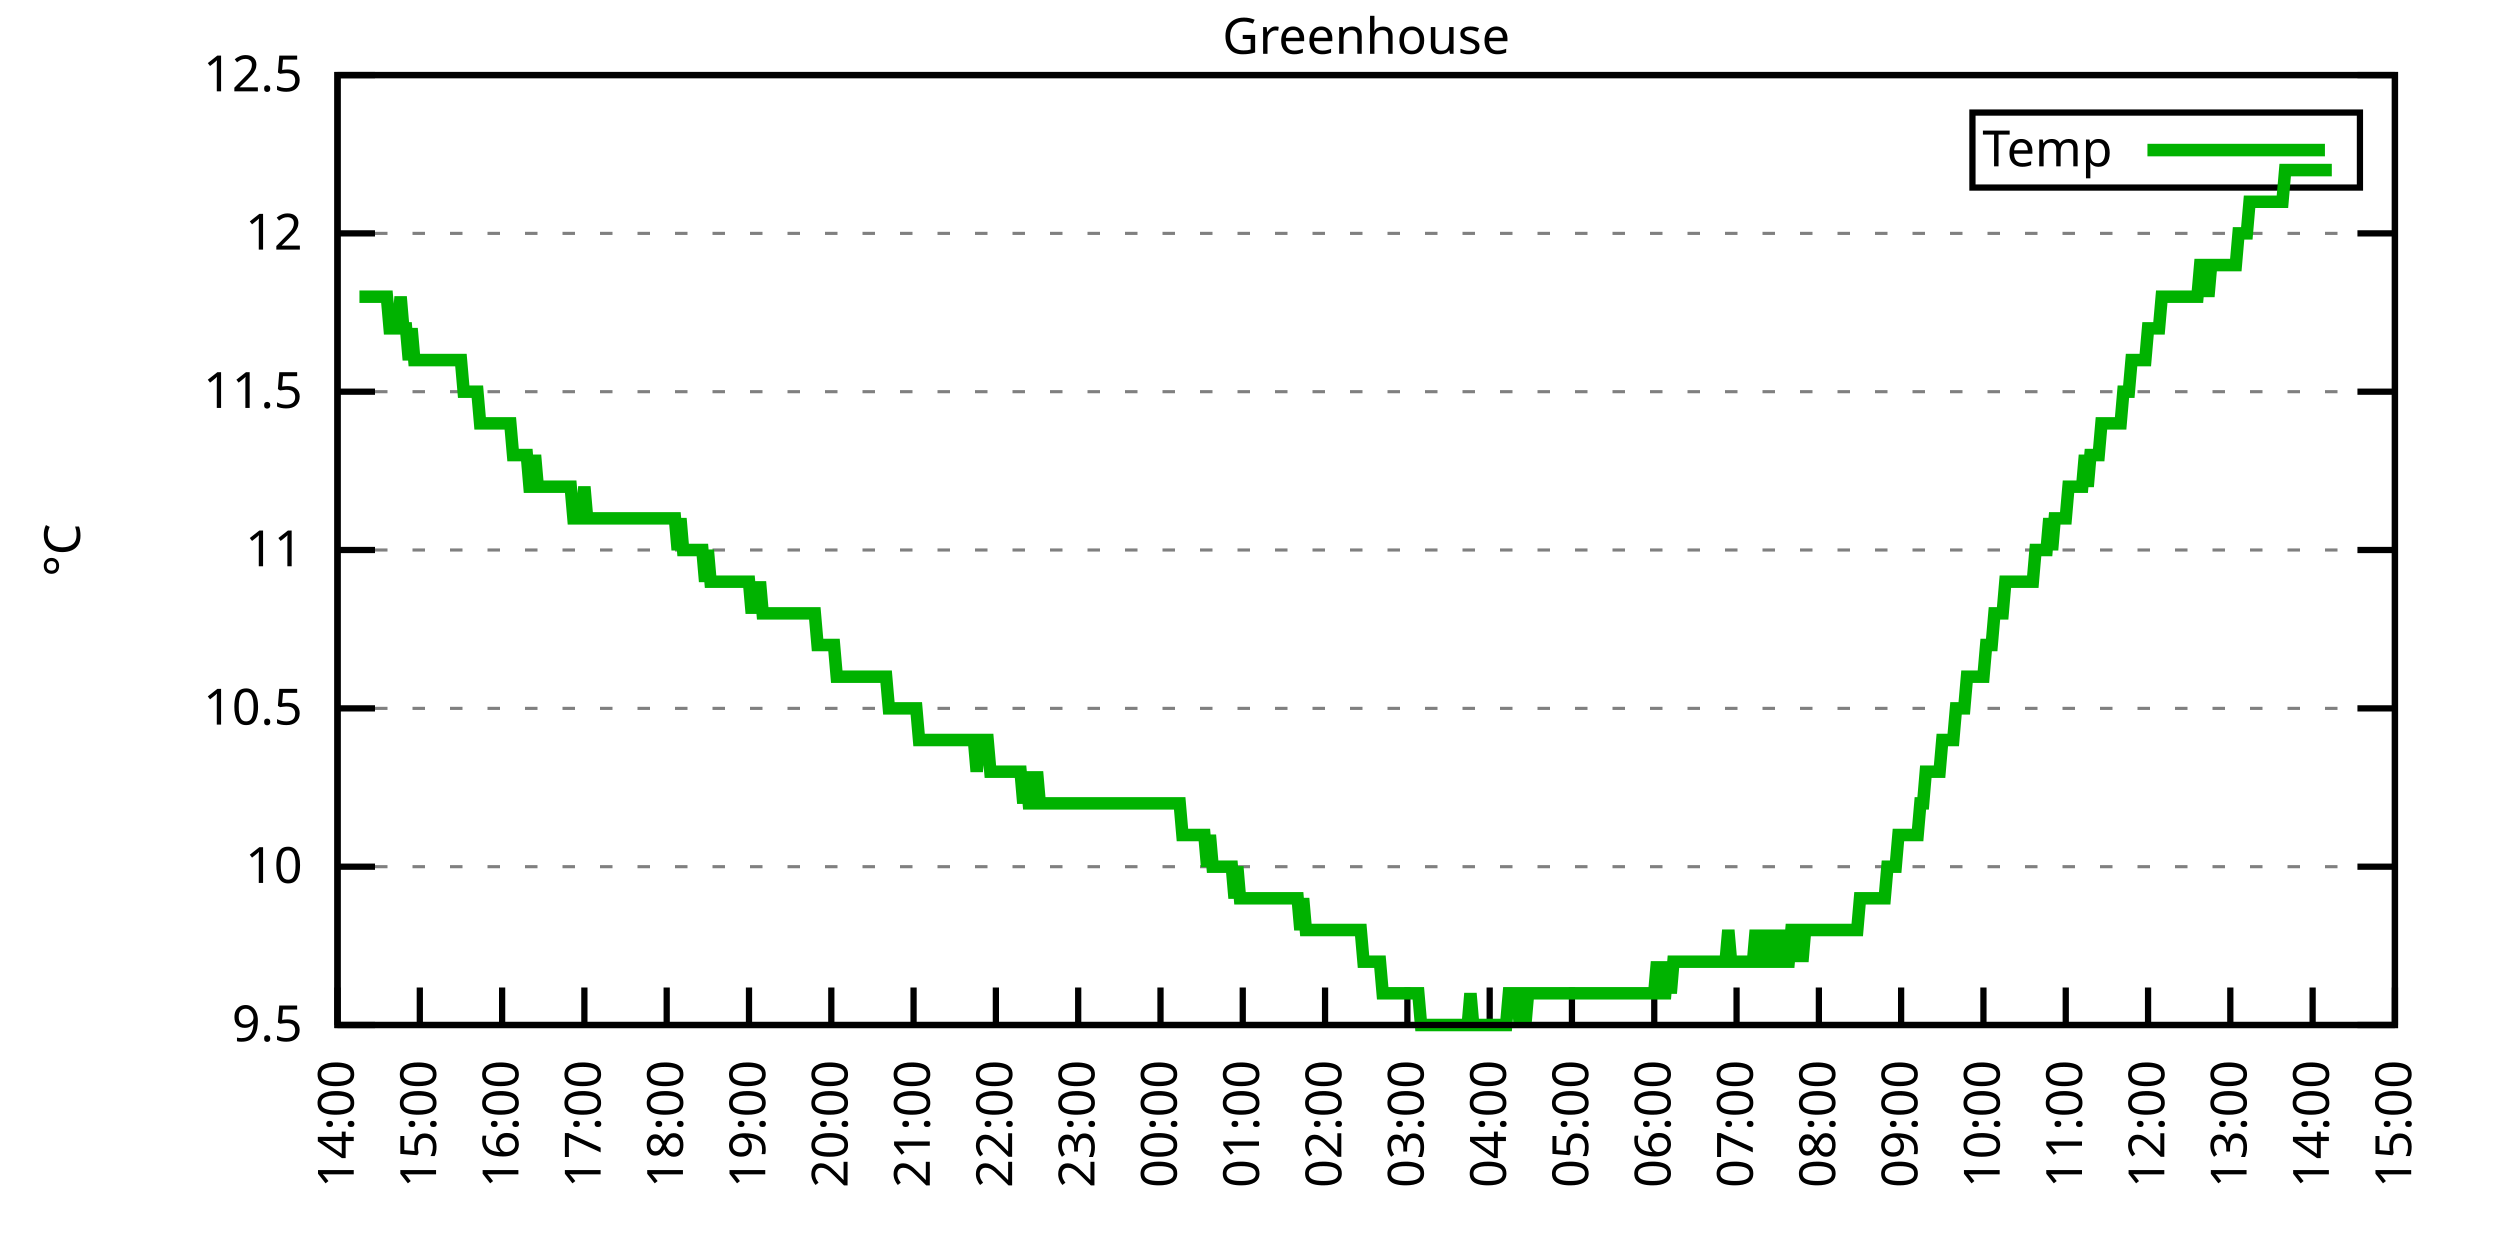
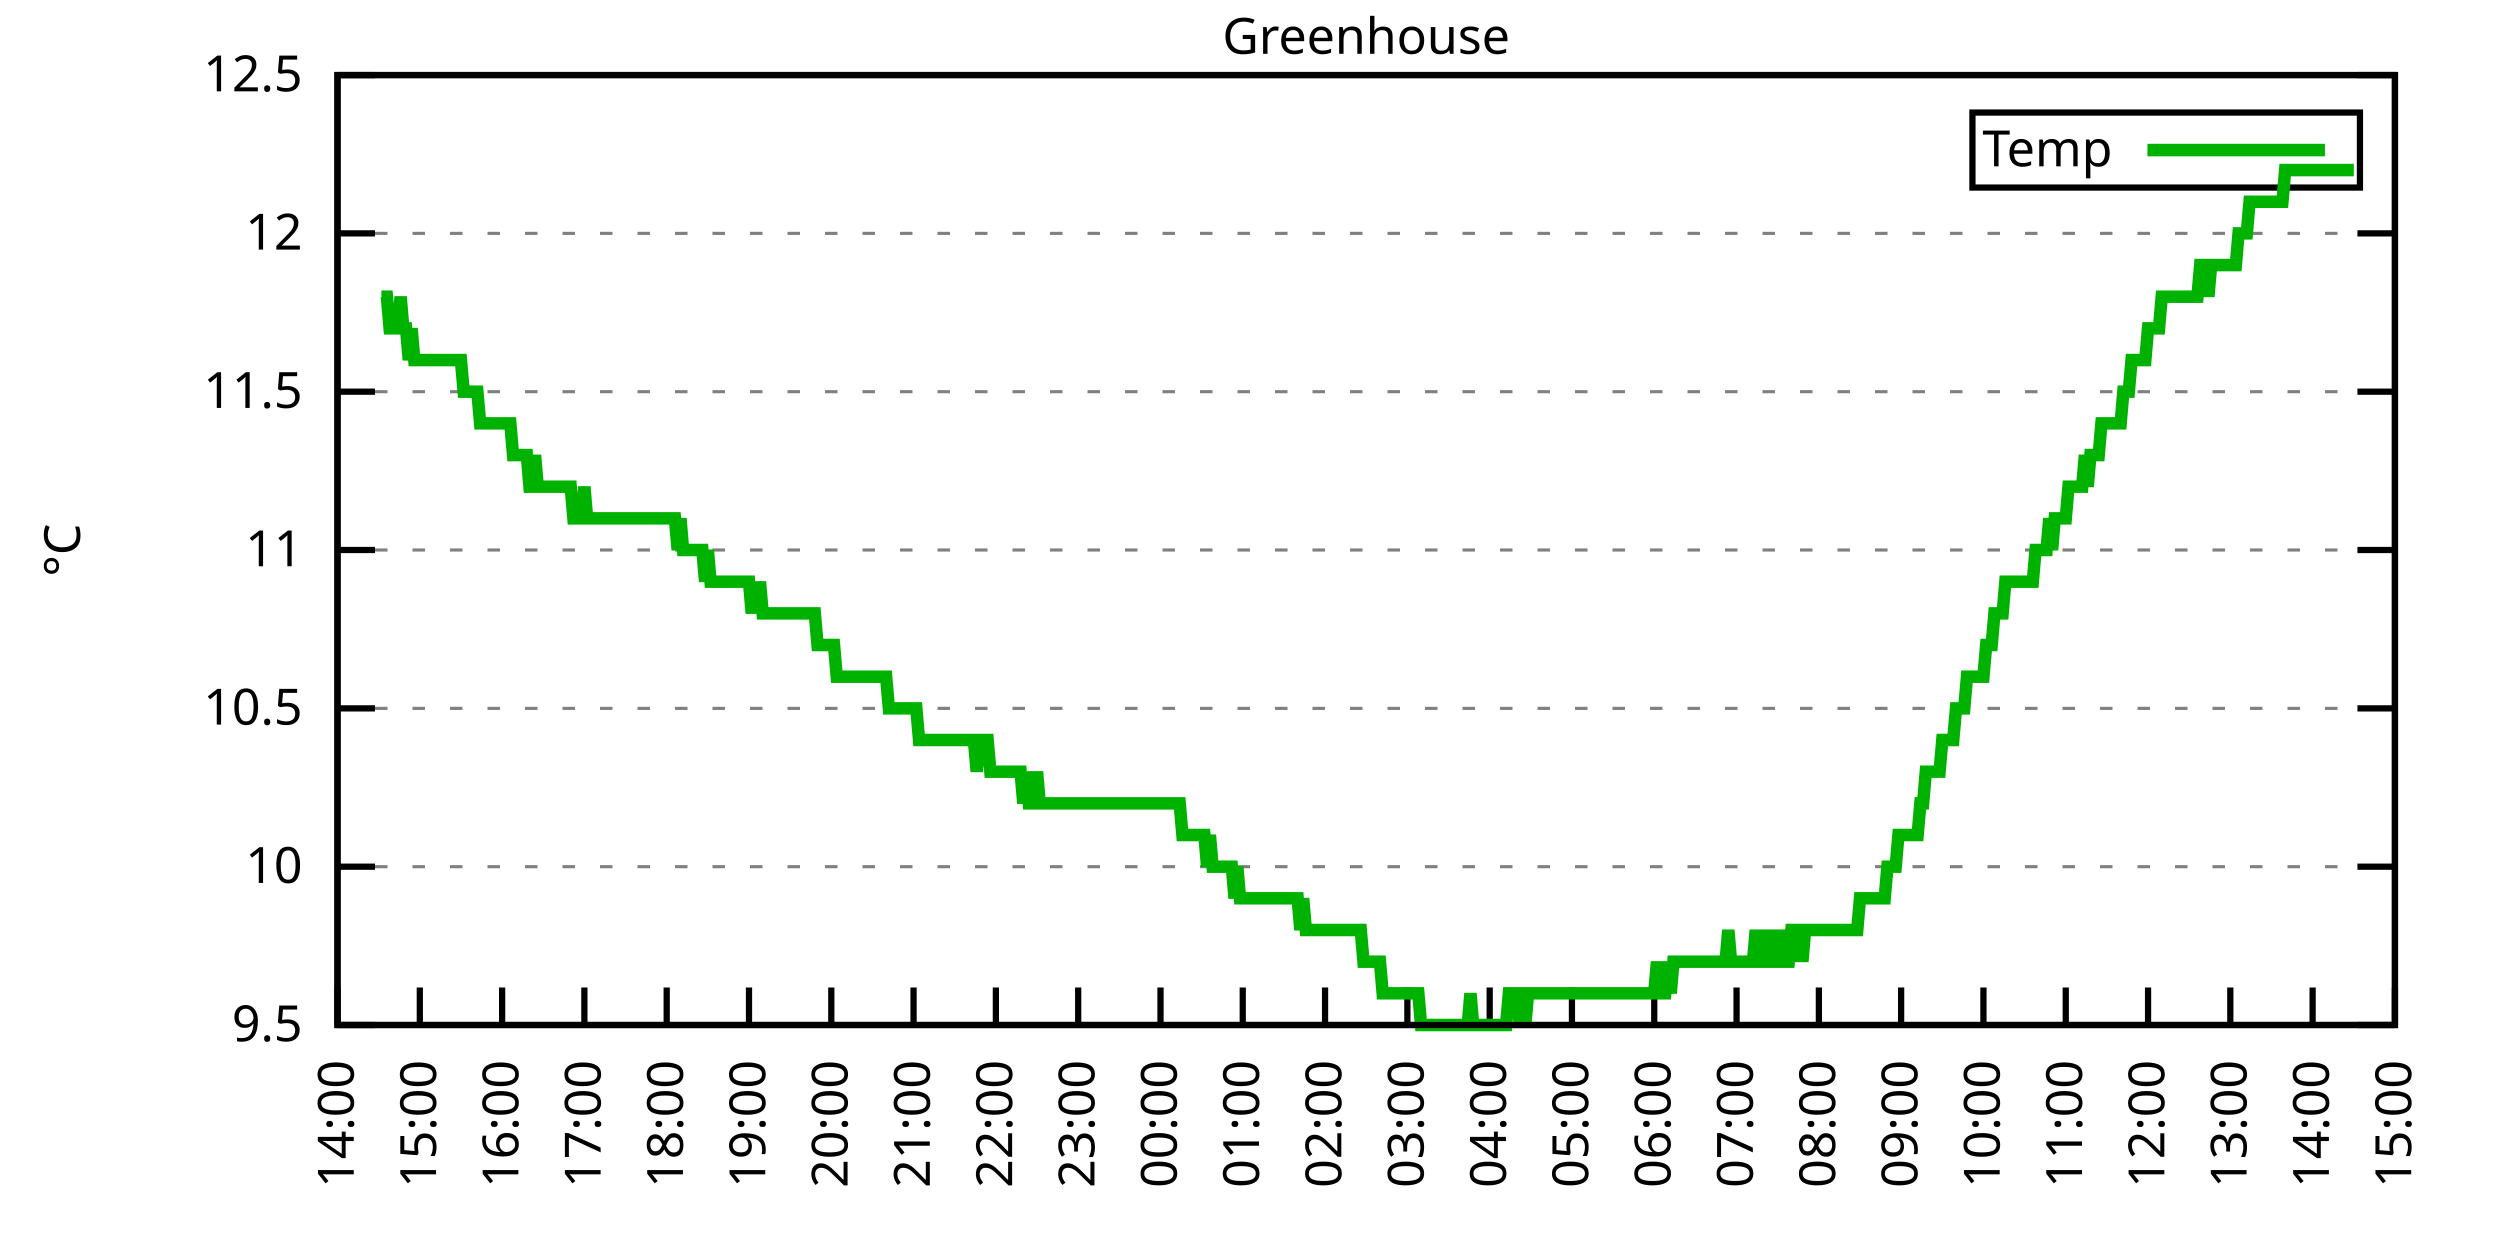
<svg xmlns="http://www.w3.org/2000/svg" xmlns:xlink="http://www.w3.org/1999/xlink" width="400" height="200" viewBox="0 0 400 200">
  <g id="gnuplot_canvas">
    <rect x="0" y="0" width="400" height="200" fill="none" />
    <defs>
      <circle id="gpDot" r="0.5" stroke-width="0.5" stroke="currentColor" />
      <path id="gpPt0" stroke-width="0.333" stroke="currentColor" d="M-1,0 h2 M0,-1 v2" />
      <path id="gpPt1" stroke-width="0.333" stroke="currentColor" d="M-1,-1 L1,1 M1,-1 L-1,1" />
      <path id="gpPt2" stroke-width="0.333" stroke="currentColor" d="M-1,0 L1,0 M0,-1 L0,1 M-1,-1 L1,1 M-1,1 L1,-1" />
      <rect id="gpPt3" stroke-width="0.333" stroke="currentColor" x="-1" y="-1" width="2" height="2" />
      <rect id="gpPt4" stroke-width="0.333" stroke="currentColor" fill="currentColor" x="-1" y="-1" width="2" height="2" />
      <circle id="gpPt5" stroke-width="0.333" stroke="currentColor" cx="0" cy="0" r="1" />
      <use xlink:href="#gpPt5" id="gpPt6" fill="currentColor" stroke="none" />
      <path id="gpPt7" stroke-width="0.333" stroke="currentColor" d="M0,-1.33 L-1.33,0.67 L1.33,0.67 z" />
      <use xlink:href="#gpPt7" id="gpPt8" fill="currentColor" stroke="none" />
      <use xlink:href="#gpPt7" id="gpPt9" stroke="currentColor" transform="rotate(180)" />
      <use xlink:href="#gpPt9" id="gpPt10" fill="currentColor" stroke="none" />
      <use xlink:href="#gpPt3" id="gpPt11" stroke="currentColor" transform="rotate(45)" />
      <use xlink:href="#gpPt11" id="gpPt12" fill="currentColor" stroke="none" />
      <path id="gpPt13" stroke-width="0.333" stroke="currentColor" d="M0,1.330 L1.265,0.411 L0.782,-1.067 L-0.782,-1.076 L-1.265,0.411 z" />
      <use xlink:href="#gpPt13" id="gpPt14" fill="currentColor" stroke="none" />
      <filter id="textbox" filterUnits="objectBoundingBox" x="0" y="0" height="1" width="1">
        <feFlood flood-color="white" flood-opacity="1" result="bgnd" />
        <feComposite in="SourceGraphic" in2="bgnd" operator="atop" />
      </filter>
      <filter id="greybox" filterUnits="objectBoundingBox" x="0" y="0" height="1" width="1">
        <feFlood flood-color="lightgrey" flood-opacity="1" result="grey" />
        <feComposite in="SourceGraphic" in2="grey" operator="atop" />
      </filter>
    </defs>
    <g fill="none" color="white" stroke="currentColor" stroke-width="1.00" stroke-linecap="butt" stroke-linejoin="miter">
</g>
    <g fill="none" color="black" stroke="currentColor" stroke-width="1.00" stroke-linecap="butt" stroke-linejoin="miter">
      <g stroke="none" shape-rendering="crispEdges">
        <polygon fill="rgb(255, 255, 255)" points="54.00,164.00 383.18,164.00 383.18,12.02 54.00,12.02 " />
      </g>
    </g>
    <g fill="none" color="black" stroke="currentColor" stroke-width="1.00" stroke-linecap="butt" stroke-linejoin="miter">
</g>
    <g fill="none" color="black" stroke="black" stroke-width="0.50" stroke-linecap="butt" stroke-linejoin="miter">
</g>
    <g fill="none" color="gray" stroke="currentColor" stroke-width="0.50" stroke-linecap="butt" stroke-linejoin="miter">
      <path stroke="gray" stroke-dasharray="2,4" class="gridline" d="M54.00,164.00 L383.19,164.00  " />
    </g>
    <g fill="none" color="gray" stroke="gray" stroke-width="1.00" stroke-linecap="butt" stroke-linejoin="miter">
</g>
    <g fill="none" color="black" stroke="currentColor" stroke-width="1.00" stroke-linecap="butt" stroke-linejoin="miter">
      <path stroke="black" d="M54.00,164.00 L60.00,164.00 M383.19,164.00 L377.19,164.00  " />
      <g transform="translate(48.40,166.60)" stroke="none" fill="black" font-family="Sans" font-size="8.00" text-anchor="end">
        <text>
          <tspan font-family="Sans"> 9.5</tspan>
        </text>
      </g>
    </g>
    <g fill="none" color="black" stroke="currentColor" stroke-width="1.00" stroke-linecap="butt" stroke-linejoin="miter">
</g>
    <g fill="none" color="black" stroke="black" stroke-width="0.50" stroke-linecap="butt" stroke-linejoin="miter">
</g>
    <g fill="none" color="gray" stroke="currentColor" stroke-width="0.50" stroke-linecap="butt" stroke-linejoin="miter">
      <path stroke="gray" stroke-dasharray="2,4" class="gridline" d="M54.00,138.67 L383.19,138.67  " />
    </g>
    <g fill="none" color="gray" stroke="gray" stroke-width="1.00" stroke-linecap="butt" stroke-linejoin="miter">
</g>
    <g fill="none" color="black" stroke="currentColor" stroke-width="1.00" stroke-linecap="butt" stroke-linejoin="miter">
      <path stroke="black" d="M54.00,138.67 L60.00,138.67 M383.19,138.67 L377.19,138.67  " />
      <g transform="translate(48.40,141.27)" stroke="none" fill="black" font-family="Sans" font-size="8.00" text-anchor="end">
        <text>
          <tspan font-family="Sans"> 10</tspan>
        </text>
      </g>
    </g>
    <g fill="none" color="black" stroke="currentColor" stroke-width="1.00" stroke-linecap="butt" stroke-linejoin="miter">
</g>
    <g fill="none" color="black" stroke="black" stroke-width="0.50" stroke-linecap="butt" stroke-linejoin="miter">
</g>
    <g fill="none" color="gray" stroke="currentColor" stroke-width="0.50" stroke-linecap="butt" stroke-linejoin="miter">
      <path stroke="gray" stroke-dasharray="2,4" class="gridline" d="M54.00,113.34 L383.19,113.34  " />
    </g>
    <g fill="none" color="gray" stroke="gray" stroke-width="1.00" stroke-linecap="butt" stroke-linejoin="miter">
</g>
    <g fill="none" color="black" stroke="currentColor" stroke-width="1.00" stroke-linecap="butt" stroke-linejoin="miter">
      <path stroke="black" d="M54.00,113.34 L60.00,113.34 M383.19,113.34 L377.19,113.34  " />
      <g transform="translate(48.40,115.94)" stroke="none" fill="black" font-family="Sans" font-size="8.00" text-anchor="end">
        <text>
          <tspan font-family="Sans"> 10.5</tspan>
        </text>
      </g>
    </g>
    <g fill="none" color="black" stroke="currentColor" stroke-width="1.00" stroke-linecap="butt" stroke-linejoin="miter">
</g>
    <g fill="none" color="black" stroke="black" stroke-width="0.50" stroke-linecap="butt" stroke-linejoin="miter">
</g>
    <g fill="none" color="gray" stroke="currentColor" stroke-width="0.50" stroke-linecap="butt" stroke-linejoin="miter">
      <path stroke="gray" stroke-dasharray="2,4" class="gridline" d="M54.00,88.00 L383.19,88.00  " />
    </g>
    <g fill="none" color="gray" stroke="gray" stroke-width="1.00" stroke-linecap="butt" stroke-linejoin="miter">
</g>
    <g fill="none" color="black" stroke="currentColor" stroke-width="1.00" stroke-linecap="butt" stroke-linejoin="miter">
      <path stroke="black" d="M54.00,88.00 L60.00,88.00 M383.19,88.00 L377.19,88.00  " />
      <g transform="translate(48.40,90.60)" stroke="none" fill="black" font-family="Sans" font-size="8.00" text-anchor="end">
        <text>
          <tspan font-family="Sans"> 11</tspan>
        </text>
      </g>
    </g>
    <g fill="none" color="black" stroke="currentColor" stroke-width="1.00" stroke-linecap="butt" stroke-linejoin="miter">
</g>
    <g fill="none" color="black" stroke="black" stroke-width="0.50" stroke-linecap="butt" stroke-linejoin="miter">
</g>
    <g fill="none" color="gray" stroke="currentColor" stroke-width="0.50" stroke-linecap="butt" stroke-linejoin="miter">
      <path stroke="gray" stroke-dasharray="2,4" class="gridline" d="M54.00,62.67 L383.19,62.67  " />
    </g>
    <g fill="none" color="gray" stroke="gray" stroke-width="1.00" stroke-linecap="butt" stroke-linejoin="miter">
</g>
    <g fill="none" color="black" stroke="currentColor" stroke-width="1.00" stroke-linecap="butt" stroke-linejoin="miter">
      <path stroke="black" d="M54.00,62.67 L60.00,62.67 M383.19,62.67 L377.19,62.67  " />
      <g transform="translate(48.40,65.27)" stroke="none" fill="black" font-family="Sans" font-size="8.00" text-anchor="end">
        <text>
          <tspan font-family="Sans"> 11.5</tspan>
        </text>
      </g>
    </g>
    <g fill="none" color="black" stroke="currentColor" stroke-width="1.00" stroke-linecap="butt" stroke-linejoin="miter">
</g>
    <g fill="none" color="black" stroke="black" stroke-width="0.50" stroke-linecap="butt" stroke-linejoin="miter">
</g>
    <g fill="none" color="gray" stroke="currentColor" stroke-width="0.50" stroke-linecap="butt" stroke-linejoin="miter">
      <path stroke="gray" stroke-dasharray="2,4" class="gridline" d="M54.00,37.34 L383.19,37.34  " />
    </g>
    <g fill="none" color="gray" stroke="gray" stroke-width="1.00" stroke-linecap="butt" stroke-linejoin="miter">
</g>
    <g fill="none" color="black" stroke="currentColor" stroke-width="1.00" stroke-linecap="butt" stroke-linejoin="miter">
      <path stroke="black" d="M54.00,37.34 L60.00,37.34 M383.19,37.34 L377.19,37.34  " />
      <g transform="translate(48.40,39.94)" stroke="none" fill="black" font-family="Sans" font-size="8.00" text-anchor="end">
        <text>
          <tspan font-family="Sans"> 12</tspan>
        </text>
      </g>
    </g>
    <g fill="none" color="black" stroke="currentColor" stroke-width="1.00" stroke-linecap="butt" stroke-linejoin="miter">
</g>
    <g fill="none" color="black" stroke="black" stroke-width="0.50" stroke-linecap="butt" stroke-linejoin="miter">
</g>
    <g fill="none" color="gray" stroke="currentColor" stroke-width="0.50" stroke-linecap="butt" stroke-linejoin="miter">
      <path stroke="gray" stroke-dasharray="2,4" class="gridline" d="M54.00,12.01 L383.19,12.01  " />
    </g>
    <g fill="none" color="gray" stroke="gray" stroke-width="1.00" stroke-linecap="butt" stroke-linejoin="miter">
</g>
    <g fill="none" color="black" stroke="currentColor" stroke-width="1.00" stroke-linecap="butt" stroke-linejoin="miter">
      <path stroke="black" d="M54.00,12.01 L60.00,12.01 M383.19,12.01 L377.19,12.01  " />
      <g transform="translate(48.40,14.61)" stroke="none" fill="black" font-family="Sans" font-size="8.00" text-anchor="end">
        <text>
          <tspan font-family="Sans"> 12.5</tspan>
        </text>
      </g>
    </g>
    <g fill="none" color="black" stroke="currentColor" stroke-width="1.00" stroke-linecap="butt" stroke-linejoin="miter">
      <path stroke="black" d="M54.00,164.00 L54.00,158.00  " />
      <g transform="translate(56.60,169.60) rotate(270.00)" stroke="none" fill="black" font-family="Sans" font-size="8.00" text-anchor="end">
        <text>
          <tspan font-family="Sans">14:00</tspan>
        </text>
      </g>
    </g>
    <g fill="none" color="black" stroke="currentColor" stroke-width="1.00" stroke-linecap="butt" stroke-linejoin="miter">
      <path stroke="black" d="M67.17,164.00 L67.17,158.00  " />
      <g transform="translate(69.77,169.60) rotate(270.00)" stroke="none" fill="black" font-family="Sans" font-size="8.00" text-anchor="end">
        <text>
          <tspan font-family="Sans">15:00</tspan>
        </text>
      </g>
    </g>
    <g fill="none" color="black" stroke="currentColor" stroke-width="1.00" stroke-linecap="butt" stroke-linejoin="miter">
      <path stroke="black" d="M80.34,164.00 L80.34,158.00  " />
      <g transform="translate(82.94,169.60) rotate(270.00)" stroke="none" fill="black" font-family="Sans" font-size="8.00" text-anchor="end">
        <text>
          <tspan font-family="Sans">16:00</tspan>
        </text>
      </g>
    </g>
    <g fill="none" color="black" stroke="currentColor" stroke-width="1.00" stroke-linecap="butt" stroke-linejoin="miter">
      <path stroke="black" d="M93.50,164.00 L93.50,158.00  " />
      <g transform="translate(96.10,169.60) rotate(270.00)" stroke="none" fill="black" font-family="Sans" font-size="8.00" text-anchor="end">
        <text>
          <tspan font-family="Sans">17:00</tspan>
        </text>
      </g>
    </g>
    <g fill="none" color="black" stroke="currentColor" stroke-width="1.00" stroke-linecap="butt" stroke-linejoin="miter">
      <path stroke="black" d="M106.67,164.00 L106.67,158.00  " />
      <g transform="translate(109.27,169.60) rotate(270.00)" stroke="none" fill="black" font-family="Sans" font-size="8.00" text-anchor="end">
        <text>
          <tspan font-family="Sans">18:00</tspan>
        </text>
      </g>
    </g>
    <g fill="none" color="black" stroke="currentColor" stroke-width="1.00" stroke-linecap="butt" stroke-linejoin="miter">
      <path stroke="black" d="M119.84,164.00 L119.84,158.00  " />
      <g transform="translate(122.44,169.60) rotate(270.00)" stroke="none" fill="black" font-family="Sans" font-size="8.00" text-anchor="end">
        <text>
          <tspan font-family="Sans">19:00</tspan>
        </text>
      </g>
    </g>
    <g fill="none" color="black" stroke="currentColor" stroke-width="1.00" stroke-linecap="butt" stroke-linejoin="miter">
      <path stroke="black" d="M133.01,164.00 L133.01,158.00  " />
      <g transform="translate(135.61,169.60) rotate(270.00)" stroke="none" fill="black" font-family="Sans" font-size="8.00" text-anchor="end">
        <text>
          <tspan font-family="Sans">20:00</tspan>
        </text>
      </g>
    </g>
    <g fill="none" color="black" stroke="currentColor" stroke-width="1.00" stroke-linecap="butt" stroke-linejoin="miter">
      <path stroke="black" d="M146.17,164.00 L146.17,158.00  " />
      <g transform="translate(148.77,169.60) rotate(270.00)" stroke="none" fill="black" font-family="Sans" font-size="8.00" text-anchor="end">
        <text>
          <tspan font-family="Sans">21:00</tspan>
        </text>
      </g>
    </g>
    <g fill="none" color="black" stroke="currentColor" stroke-width="1.00" stroke-linecap="butt" stroke-linejoin="miter">
      <path stroke="black" d="M159.34,164.00 L159.34,158.00  " />
      <g transform="translate(161.94,169.60) rotate(270.00)" stroke="none" fill="black" font-family="Sans" font-size="8.00" text-anchor="end">
        <text>
          <tspan font-family="Sans">22:00</tspan>
        </text>
      </g>
    </g>
    <g fill="none" color="black" stroke="currentColor" stroke-width="1.00" stroke-linecap="butt" stroke-linejoin="miter">
      <path stroke="black" d="M172.51,164.00 L172.51,158.00  " />
      <g transform="translate(175.11,169.60) rotate(270.00)" stroke="none" fill="black" font-family="Sans" font-size="8.00" text-anchor="end">
        <text>
          <tspan font-family="Sans">23:00</tspan>
        </text>
      </g>
    </g>
    <g fill="none" color="black" stroke="currentColor" stroke-width="1.00" stroke-linecap="butt" stroke-linejoin="miter">
      <path stroke="black" d="M185.68,164.00 L185.68,158.00  " />
      <g transform="translate(188.28,169.60) rotate(270.00)" stroke="none" fill="black" font-family="Sans" font-size="8.00" text-anchor="end">
        <text>
          <tspan font-family="Sans">00:00</tspan>
        </text>
      </g>
    </g>
    <g fill="none" color="black" stroke="currentColor" stroke-width="1.00" stroke-linecap="butt" stroke-linejoin="miter">
      <path stroke="black" d="M198.84,164.00 L198.84,158.00  " />
      <g transform="translate(201.44,169.60) rotate(270.00)" stroke="none" fill="black" font-family="Sans" font-size="8.00" text-anchor="end">
        <text>
          <tspan font-family="Sans">01:00</tspan>
        </text>
      </g>
    </g>
    <g fill="none" color="black" stroke="currentColor" stroke-width="1.00" stroke-linecap="butt" stroke-linejoin="miter">
      <path stroke="black" d="M212.01,164.00 L212.01,158.00  " />
      <g transform="translate(214.61,169.60) rotate(270.00)" stroke="none" fill="black" font-family="Sans" font-size="8.00" text-anchor="end">
        <text>
          <tspan font-family="Sans">02:00</tspan>
        </text>
      </g>
    </g>
    <g fill="none" color="black" stroke="currentColor" stroke-width="1.00" stroke-linecap="butt" stroke-linejoin="miter">
      <path stroke="black" d="M225.18,164.00 L225.18,158.00  " />
      <g transform="translate(227.78,169.60) rotate(270.00)" stroke="none" fill="black" font-family="Sans" font-size="8.00" text-anchor="end">
        <text>
          <tspan font-family="Sans">03:00</tspan>
        </text>
      </g>
    </g>
    <g fill="none" color="black" stroke="currentColor" stroke-width="1.00" stroke-linecap="butt" stroke-linejoin="miter">
      <path stroke="black" d="M238.35,164.00 L238.35,158.00  " />
      <g transform="translate(240.95,169.60) rotate(270.00)" stroke="none" fill="black" font-family="Sans" font-size="8.00" text-anchor="end">
        <text>
          <tspan font-family="Sans">04:00</tspan>
        </text>
      </g>
    </g>
    <g fill="none" color="black" stroke="currentColor" stroke-width="1.00" stroke-linecap="butt" stroke-linejoin="miter">
      <path stroke="black" d="M251.51,164.00 L251.51,158.00  " />
      <g transform="translate(254.11,169.60) rotate(270.00)" stroke="none" fill="black" font-family="Sans" font-size="8.00" text-anchor="end">
        <text>
          <tspan font-family="Sans">05:00</tspan>
        </text>
      </g>
    </g>
    <g fill="none" color="black" stroke="currentColor" stroke-width="1.00" stroke-linecap="butt" stroke-linejoin="miter">
      <path stroke="black" d="M264.68,164.00 L264.68,158.00  " />
      <g transform="translate(267.28,169.60) rotate(270.00)" stroke="none" fill="black" font-family="Sans" font-size="8.00" text-anchor="end">
        <text>
          <tspan font-family="Sans">06:00</tspan>
        </text>
      </g>
    </g>
    <g fill="none" color="black" stroke="currentColor" stroke-width="1.00" stroke-linecap="butt" stroke-linejoin="miter">
      <path stroke="black" d="M277.85,164.00 L277.85,158.00  " />
      <g transform="translate(280.45,169.60) rotate(270.00)" stroke="none" fill="black" font-family="Sans" font-size="8.00" text-anchor="end">
        <text>
          <tspan font-family="Sans">07:00</tspan>
        </text>
      </g>
    </g>
    <g fill="none" color="black" stroke="currentColor" stroke-width="1.00" stroke-linecap="butt" stroke-linejoin="miter">
      <path stroke="black" d="M291.02,164.00 L291.02,158.00  " />
      <g transform="translate(293.62,169.60) rotate(270.00)" stroke="none" fill="black" font-family="Sans" font-size="8.00" text-anchor="end">
        <text>
          <tspan font-family="Sans">08:00</tspan>
        </text>
      </g>
    </g>
    <g fill="none" color="black" stroke="currentColor" stroke-width="1.00" stroke-linecap="butt" stroke-linejoin="miter">
      <path stroke="black" d="M304.18,164.00 L304.18,158.00  " />
      <g transform="translate(306.78,169.60) rotate(270.00)" stroke="none" fill="black" font-family="Sans" font-size="8.00" text-anchor="end">
        <text>
          <tspan font-family="Sans">09:00</tspan>
        </text>
      </g>
    </g>
    <g fill="none" color="black" stroke="currentColor" stroke-width="1.00" stroke-linecap="butt" stroke-linejoin="miter">
      <path stroke="black" d="M317.35,164.00 L317.35,158.00  " />
      <g transform="translate(319.95,169.60) rotate(270.00)" stroke="none" fill="black" font-family="Sans" font-size="8.00" text-anchor="end">
        <text>
          <tspan font-family="Sans">10:00</tspan>
        </text>
      </g>
    </g>
    <g fill="none" color="black" stroke="currentColor" stroke-width="1.00" stroke-linecap="butt" stroke-linejoin="miter">
      <path stroke="black" d="M330.52,164.00 L330.52,158.00  " />
      <g transform="translate(333.12,169.60) rotate(270.00)" stroke="none" fill="black" font-family="Sans" font-size="8.00" text-anchor="end">
        <text>
          <tspan font-family="Sans">11:00</tspan>
        </text>
      </g>
    </g>
    <g fill="none" color="black" stroke="currentColor" stroke-width="1.00" stroke-linecap="butt" stroke-linejoin="miter">
      <path stroke="black" d="M343.69,164.00 L343.69,158.00  " />
      <g transform="translate(346.29,169.60) rotate(270.00)" stroke="none" fill="black" font-family="Sans" font-size="8.00" text-anchor="end">
        <text>
          <tspan font-family="Sans">12:00</tspan>
        </text>
      </g>
    </g>
    <g fill="none" color="black" stroke="currentColor" stroke-width="1.00" stroke-linecap="butt" stroke-linejoin="miter">
      <path stroke="black" d="M356.85,164.00 L356.85,158.00  " />
      <g transform="translate(359.45,169.60) rotate(270.00)" stroke="none" fill="black" font-family="Sans" font-size="8.00" text-anchor="end">
        <text>
          <tspan font-family="Sans">13:00</tspan>
        </text>
      </g>
    </g>
    <g fill="none" color="black" stroke="currentColor" stroke-width="1.00" stroke-linecap="butt" stroke-linejoin="miter">
      <path stroke="black" d="M370.02,164.00 L370.02,158.00  " />
      <g transform="translate(372.62,169.60) rotate(270.00)" stroke="none" fill="black" font-family="Sans" font-size="8.00" text-anchor="end">
        <text>
          <tspan font-family="Sans">14:00</tspan>
        </text>
      </g>
    </g>
    <g fill="none" color="black" stroke="currentColor" stroke-width="1.00" stroke-linecap="butt" stroke-linejoin="miter">
      <path stroke="black" d="M383.19,164.00 L383.19,158.00  " />
      <g transform="translate(385.79,169.60) rotate(270.00)" stroke="none" fill="black" font-family="Sans" font-size="8.00" text-anchor="end">
        <text>
          <tspan font-family="Sans">15:00</tspan>
        </text>
      </g>
    </g>
    <g fill="none" color="black" stroke="currentColor" stroke-width="1.00" stroke-linecap="butt" stroke-linejoin="miter">
</g>
    <g fill="none" color="black" stroke="currentColor" stroke-width="1.00" stroke-linecap="butt" stroke-linejoin="miter">
      <path stroke="black" d="M54.00,12.01 L54.00,164.00 L383.19,164.00 L383.19,12.01 L54.00,12.01 Z  " />
    </g>
    <g fill="none" color="black" stroke="currentColor" stroke-width="1.00" stroke-linecap="butt" stroke-linejoin="miter">
</g>
    <g fill="none" color="black" stroke="currentColor" stroke-width="1.00" stroke-linecap="butt" stroke-linejoin="miter">
      <path stroke="black" d="M315.59,30.01 L315.59,18.01 L377.59,18.01 L377.59,30.01 L315.59,30.01 Z  " />
    </g>
    <g id="Greenhouse_plot_1">
      <g fill="none" color="white" stroke="black" stroke-width="2.00" stroke-linecap="butt" stroke-linejoin="miter">
</g>
      <g fill="none" color="black" stroke="currentColor" stroke-width="2.00" stroke-linecap="butt" stroke-linejoin="miter">
        <g transform="translate(337.99,26.61)" stroke="none" fill="black" font-family="Sans" font-size="8.00" text-anchor="end">
          <text>
            <tspan font-family="Sans">Temp</tspan>
          </text>
        </g>
      </g>
      <g fill="none" color="black" stroke="currentColor" stroke-width="2.00" stroke-linecap="butt" stroke-linejoin="miter">
-         <path stroke="rgb(  0, 178,   0)" d="M343.59,24.01 L371.99,24.01 M57.51,47.47 L57.95,47.47 L58.39,47.47 L58.83,47.47 L59.27,47.47 L59.71,47.47   L60.14,47.47 L60.58,47.47 L61.02,47.47 L61.46,47.47 L61.90,47.47 L62.34,52.54 L62.78,52.54 L63.22,52.54   L63.66,52.54 L64.10,47.47 L64.53,52.54 L64.97,52.54 L65.41,57.61 L65.85,52.54 L66.29,57.61 L66.73,57.61   L67.17,57.61 L67.61,57.61 L68.05,57.61 L68.48,57.61 L68.92,57.61 L69.36,57.61 L69.80,57.61 L70.24,57.61   L70.68,57.61 L71.12,57.61 L71.56,57.61 L72.00,57.61 L72.43,57.61 L72.87,57.61 L73.31,57.61 L73.75,57.61   L74.19,62.67 L74.63,62.67 L75.07,62.67 L75.51,62.67 L75.95,62.67 L76.38,62.67 L76.82,67.74 L77.26,67.74   L77.70,67.74 L78.14,67.74 L78.58,67.74 L79.02,67.74 L79.46,67.74 L79.90,67.74 L80.34,67.74 L80.77,67.74   L81.21,67.74 L81.65,67.74 L82.09,72.81 L82.53,72.81 L82.97,72.81 L83.41,72.81 L83.85,72.81 L84.29,72.81   L84.72,77.87 L85.16,77.87 L85.60,72.81 L86.04,77.87 L86.48,77.87 L86.92,77.87 L87.36,77.87 L87.80,77.87   L88.24,77.87 L88.67,77.87 L89.11,77.87 L89.55,77.87 L89.99,77.87 L90.43,77.87 L90.87,77.87 L91.31,77.87   L91.75,82.94 L92.19,82.94 L92.62,82.94 L93.06,82.94 L93.50,77.87 L93.94,82.94 L94.38,82.94 L94.82,82.94   L95.26,82.94 L95.70,82.94 L96.14,82.94 L96.58,82.94 L97.01,82.94 L97.45,82.94 L97.89,82.94 L98.33,82.94   L98.77,82.94 L99.21,82.94 L99.65,82.94 L100.09,82.94 L100.53,82.94 L100.96,82.94 L101.40,82.94 L101.84,82.94   L102.28,82.94 L102.72,82.94 L103.16,82.94 L103.60,82.94 L104.04,82.94 L104.48,82.94 L104.91,82.94 L105.35,82.94   L105.79,82.94 L106.23,82.94 L106.67,82.94 L107.11,82.94 L107.55,82.94 L107.99,82.94 L108.43,88.00 L108.87,82.94   L109.30,88.00 L109.74,88.00 L110.18,88.00 L110.62,88.00 L111.06,88.00 L111.50,88.00 L111.94,88.00 L112.38,88.00   L112.82,93.07 L113.25,88.00 L113.69,93.07 L114.13,93.07 L114.57,93.07 L115.01,93.07 L115.45,93.07 L115.89,93.07   L116.33,93.07 L116.77,93.07 L117.20,93.07 L117.64,93.07 L118.08,93.07 L118.52,93.07 L118.96,93.07 L119.40,93.07   L119.84,93.07 L120.28,98.14 L120.72,93.07 L121.15,98.14 L121.59,93.07 L122.03,98.14 L122.47,98.14 L122.91,98.14   L123.35,98.14 L123.79,98.14 L124.23,98.14 L124.67,98.14 L125.11,98.14 L125.54,98.14 L125.98,98.14 L126.42,98.14   L126.86,98.14 L127.30,98.14 L127.74,98.14 L128.18,98.14 L128.62,98.14 L129.06,98.14 L129.49,98.14 L129.93,98.14   L130.37,98.14 L130.81,103.20 L131.25,103.20 L131.69,103.20 L132.13,103.20 L132.57,103.20 L133.01,103.20 L133.44,103.20   L133.88,108.27 L134.32,108.27 L134.76,108.27 L135.20,108.27 L135.64,108.27 L136.08,108.27 L136.52,108.27 L136.96,108.27   L137.39,108.27 L137.83,108.27 L138.27,108.27 L138.71,108.27 L139.15,108.27 L139.59,108.27 L140.03,108.27 L140.47,108.27   L140.91,108.27 L141.35,108.27 L141.78,108.27 L142.22,113.34 L142.66,113.34 L143.10,113.34 L143.54,113.34 L143.98,113.34   L144.42,113.34 L144.86,113.34 L145.30,113.34 L145.73,113.34 L146.17,113.34 L146.61,113.34 L147.05,118.40 L147.49,118.40   L147.93,118.40 L148.37,118.40 L148.81,118.40 L149.25,118.40 L149.68,118.40 L150.12,118.40 L150.56,118.40 L151.00,118.40   L151.44,118.40 L151.88,118.40 L152.32,118.40 L152.76,118.40 L153.20,118.40 L153.63,118.40 L154.07,118.40 L154.51,118.40   L154.95,118.40 L155.39,118.40 L155.83,118.40 L156.27,123.47 L156.71,118.40 L157.15,118.40 L157.59,118.40 L158.02,118.40   L158.46,123.47 L158.90,123.47 L159.34,123.47 L159.78,123.47 L160.22,123.47 L160.66,123.47 L161.10,123.47 L161.54,123.47   L161.97,123.47 L162.41,123.47 L162.85,123.47 L163.29,123.47 L163.73,128.54 L164.17,123.47 L164.61,128.54 L165.05,128.54   L165.49,128.54 L165.92,123.47 L166.36,128.54 L166.80,128.54 L167.24,128.54 L167.68,128.54 L168.12,128.54 L168.56,128.54   L169.00,128.54 L169.44,128.54 L169.87,128.54 L170.31,128.54 L170.75,128.54 L171.19,128.54 L171.63,128.54 L172.07,128.54   L172.51,128.54 L172.95,128.54 L173.39,128.54 L173.83,128.54 L174.26,128.54 L174.70,128.54 L175.14,128.54 L175.58,128.54   L176.02,128.54 L176.46,128.54 L176.90,128.54 L177.34,128.54 L177.78,128.54 L178.21,128.54 L178.65,128.54 L179.09,128.54   L179.53,128.54 L179.97,128.54 L180.41,128.54 L180.85,128.54 L181.29,128.54 L181.73,128.54 L182.16,128.54 L182.60,128.54   L183.04,128.54 L183.48,128.54 L183.92,128.54 L184.36,128.54 L184.80,128.54 L185.24,128.54 L185.68,128.54 L186.11,128.54   L186.55,128.54 L186.99,128.54 L187.43,128.54 L187.87,128.54 L188.31,128.54 L188.75,128.54 L189.19,133.60 L189.63,133.60   L190.07,133.60 L190.50,133.60 L190.94,133.60 L191.38,133.60 L191.82,133.60 L192.26,133.60 L192.70,133.60 L193.14,138.67   L193.58,133.60 L194.02,138.67 L194.45,138.67 L194.89,138.67 L195.33,138.67 L195.77,138.67 L196.21,138.67 L196.65,138.67   L197.09,138.67 L197.53,143.73 L197.97,138.67 L198.40,143.73 L198.84,143.73 L199.28,143.73 L199.72,143.73 L200.16,143.73   L200.60,143.73 L201.04,143.73 L201.48,143.73 L201.92,143.73 L202.35,143.73 L202.79,143.73 L203.23,143.73 L203.67,143.73   L204.11,143.73 L204.55,143.73 L204.99,143.73 L205.43,143.73 L205.87,143.73 L206.31,143.73 L206.74,143.73 L207.18,143.73   L207.62,143.73 L208.06,148.80 L208.50,143.73 L208.94,148.80 L209.38,148.80 L209.82,148.80 L210.26,148.80 L210.69,148.80   L211.13,148.80 L211.57,148.80 L212.01,148.80 L212.45,148.80 L212.89,148.80 L213.33,148.80 L213.77,148.80 L214.21,148.80   L214.64,148.80 L215.08,148.80 L215.52,148.80 L215.96,148.80 L216.40,148.80 L216.84,148.80 L217.28,148.80 L217.72,148.80   L218.16,153.87 L218.60,153.87 L219.03,153.87 L219.47,153.87 L219.91,153.87 L220.35,153.87 L220.79,153.87 L221.23,158.93   L221.67,158.93 L222.11,158.93 L222.55,158.93 L222.98,158.93 L223.42,158.93 L223.86,158.93 L224.30,158.93 L224.74,158.93   L225.18,158.93 L225.62,158.93 L226.06,158.93 L226.50,158.93 L226.93,158.93 L227.37,164.00 L227.81,164.00 L228.25,164.00   L228.69,164.00 L229.13,164.00 L229.57,164.00 L230.01,164.00 L230.45,164.00 L230.88,164.00 L231.32,164.00 L231.76,164.00   L232.20,164.00 L232.64,164.00 L233.08,164.00 L233.52,164.00 L233.96,164.00 L234.40,164.00 L234.84,164.00 L235.27,158.93   L235.71,164.00 L236.15,164.00 L236.59,164.00 L237.03,164.00 L237.47,164.00 L237.91,164.00 L238.35,164.00 L238.79,164.00   L239.22,164.00 L239.66,164.00 L240.10,164.00 L240.54,164.00 L240.98,164.00 L241.42,158.93 L241.86,158.93 L242.30,158.93   L242.74,158.93 L243.17,164.00 L243.61,158.93 L244.05,164.00 L244.49,158.93 L244.93,158.93 L245.37,158.93 L245.81,158.93   L246.25,158.93 L246.69,158.93 L247.12,158.93 L247.56,158.93 L248.00,158.93 L248.44,158.93 L248.88,158.93 L249.32,158.93   L249.76,158.93 L250.20,158.93 L250.64,158.93 L251.08,158.93 L251.51,158.93 L251.95,158.93 L252.39,158.93 L252.83,158.93   L253.27,158.93 L253.71,158.93 L254.15,158.93 L254.59,158.93 L255.03,158.93 L255.46,158.93 L255.90,158.93 L256.34,158.93   L256.78,158.93 L257.22,158.93 L257.66,158.93 L258.10,158.93 L258.54,158.93 L258.98,158.93 L259.41,158.93 L259.85,158.93   L260.29,158.93 L260.73,158.93 L261.17,158.93 L261.61,158.93 L262.05,158.93 L262.49,158.93 L262.93,158.93 L263.36,158.93   L263.80,158.93 L264.24,158.93 L264.68,158.93 L265.12,153.87 L265.56,158.93 L266.00,158.93 L266.44,158.93 L266.88,153.87   L267.32,158.93 L267.75,153.87 L268.19,153.87 L268.63,153.87 L269.07,153.87 L269.51,153.87 L269.95,153.87 L270.39,153.87   L270.83,153.87 L271.27,153.87 L271.70,153.87 L272.14,153.87 L272.58,153.87 L273.02,153.87 L273.46,153.87 L273.90,153.87   L274.34,153.87 L274.78,153.87 L275.22,153.87 L275.65,153.87 L276.09,153.87 L276.53,148.80 L276.97,153.87 L277.41,153.87   L277.85,153.87 L278.29,153.87 L278.73,153.87 L279.17,153.87 L279.60,153.87 L280.04,153.87 L280.48,153.87 L280.92,148.80   L281.36,153.87 L281.80,153.87 L282.24,153.87 L282.68,148.80 L283.12,153.87 L283.56,153.87 L283.99,148.80 L284.43,153.87   L284.87,148.80 L285.31,153.87 L285.75,153.87 L286.19,153.87 L286.63,148.80 L287.07,148.80 L287.51,153.87 L287.94,148.80   L288.38,153.87 L288.82,148.80 L289.26,148.80 L289.70,148.80 L290.14,148.80 L290.58,148.80 L291.02,148.80 L291.46,148.80   L291.89,148.80 L292.33,148.80 L292.77,148.80 L293.21,148.80 L293.65,148.80 L294.09,148.80 L294.53,148.80 L294.97,148.80   L295.41,148.80 L295.84,148.80 L296.28,148.80 L296.72,148.80 L297.16,148.80 L297.60,143.73 L298.04,143.73 L298.48,143.73   L298.92,143.73 L299.36,143.73 L299.80,143.73 L300.23,143.73 L300.67,143.73 L301.11,143.73 L301.55,143.73 L301.99,138.67   L302.43,138.67 L302.87,138.67 L303.31,138.67 L303.75,133.60 L304.18,133.60 L304.62,133.60 L305.06,133.60 L305.50,133.60   L305.94,133.60 L306.38,133.60 L306.82,133.60 L307.26,128.54 L307.70,128.54 L308.13,123.47 L308.57,123.47 L309.01,123.47   L309.45,123.47 L309.89,123.47 L310.33,123.47 L310.77,118.40 L311.21,118.40 L311.65,118.40 L312.08,118.40 L312.52,118.40   L312.96,113.34 L313.40,113.34 L313.84,113.34 L314.28,113.34 L314.72,108.27 L315.16,108.27 L315.60,108.27 L316.04,108.27   L316.47,108.27 L316.91,108.27 L317.35,108.27 L317.79,103.20 L318.23,103.20 L318.67,103.20 L319.11,98.14 L319.55,98.14   L319.99,98.14 L320.42,98.14 L320.86,93.07 L321.30,93.07 L321.74,93.07 L322.18,93.07 L322.62,93.07 L323.06,93.07   L323.50,93.07 L323.94,93.07 L324.37,93.07 L324.81,93.07 L325.25,93.07 L325.69,88.00 L326.13,88.00 L326.57,88.00   L327.01,88.00 L327.45,88.00 L327.89,82.94 L328.33,88.00 L328.76,82.94 L329.20,82.94 L329.64,82.94 L330.08,82.94   L330.52,82.94 L330.96,77.87 L331.40,77.87 L331.84,77.87 L332.28,77.87 L332.71,77.87 L333.15,77.87 L333.59,72.81   L334.03,77.87 L334.47,72.81 L334.91,72.81 L335.35,72.81 L335.79,72.81 L336.23,67.74 L336.66,67.74 L337.10,67.74   L337.54,67.74 L337.98,67.74 L338.42,67.74 L338.86,67.74 L339.30,67.74 L339.74,62.67 L340.18,62.67 L340.61,62.67   L341.05,57.61 L341.49,57.61 L341.93,57.61 L342.37,57.61 L342.81,57.61 L343.25,57.61 L343.69,52.54 L344.13,52.54   L344.57,52.54 L345.00,52.54 L345.44,52.54 L345.88,47.47 L346.32,47.47 L346.76,47.47 L347.20,47.47 L347.64,47.47   L348.08,47.47 L348.52,47.47 L348.95,47.47 L349.39,47.47 L349.83,47.47 L350.27,47.47 L350.71,47.47 L351.15,47.47   L351.59,47.47 L352.03,42.41 L352.47,42.41 L352.90,42.41 L353.34,47.47 L353.78,42.41 L354.22,42.41 L354.66,42.41   L355.10,42.41 L355.54,42.41 L355.98,42.41 L356.42,42.41 L356.85,42.41 L357.29,42.41 L357.73,42.41 L358.17,37.34   L358.61,37.34 L359.05,37.34 L359.49,37.34 L359.93,32.28 L360.37,32.28 L360.81,32.28 L361.24,32.28 L361.68,32.28   L362.12,32.28 L362.56,32.28 L363.00,32.28 L363.44,32.28 L363.88,32.28 L364.32,32.28 L364.76,32.28 L365.19,32.28   L365.63,27.21 L366.07,27.21 L366.51,27.21 L366.95,27.21 L367.39,27.21 L367.83,27.21 L368.27,27.21 L368.71,27.21   L369.14,27.21 L369.58,27.21 L370.02,27.21 L370.46,27.21 L370.90,27.21 L371.34,27.21 L371.78,27.21 L372.22,27.21   L372.66,27.21 L373.09,27.21  " />
+         <path stroke="rgb(  0, 178,   0)" d="M343.59,24.01 L371.99,24.01 M61.02,47.47 L61.46,47.47 L61.90,47.47 L62.34,52.54 L62.78,52.54 L63.22,52.54   L63.66,52.54 L64.10,47.47 L64.53,52.54 L64.97,52.54 L65.41,57.61 L65.85,52.54 L66.29,57.61 L66.73,57.61   L67.17,57.61 L67.61,57.61 L68.05,57.61 L68.48,57.61 L68.92,57.61 L69.36,57.61 L69.80,57.61 L70.24,57.61   L70.68,57.61 L71.12,57.61 L71.56,57.61 L72.00,57.61 L72.43,57.61 L72.87,57.61 L73.31,57.61 L73.75,57.61   L74.19,62.67 L74.63,62.67 L75.07,62.67 L75.51,62.67 L75.95,62.67 L76.38,62.67 L76.82,67.74 L77.26,67.74   L77.70,67.74 L78.14,67.74 L78.58,67.74 L79.02,67.74 L79.46,67.74 L79.90,67.74 L80.34,67.74 L80.77,67.74   L81.21,67.74 L81.65,67.74 L82.09,72.81 L82.53,72.81 L82.97,72.81 L83.41,72.81 L83.85,72.81 L84.29,72.81   L84.72,77.87 L85.16,77.87 L85.60,72.81 L86.04,77.87 L86.48,77.87 L86.92,77.87 L87.36,77.87 L87.80,77.87   L88.24,77.87 L88.67,77.87 L89.11,77.87 L89.55,77.87 L89.99,77.87 L90.43,77.87 L90.87,77.87 L91.31,77.87   L91.75,82.94 L92.19,82.94 L92.62,82.94 L93.06,82.94 L93.50,77.87 L93.94,82.94 L94.38,82.94 L94.82,82.94   L95.26,82.94 L95.70,82.94 L96.14,82.94 L96.58,82.94 L97.01,82.94 L97.45,82.94 L97.89,82.94 L98.33,82.94   L98.77,82.94 L99.21,82.94 L99.65,82.94 L100.09,82.94 L100.53,82.94 L100.96,82.94 L101.40,82.94 L101.84,82.94   L102.28,82.94 L102.72,82.94 L103.16,82.94 L103.60,82.94 L104.04,82.94 L104.48,82.94 L104.91,82.94 L105.35,82.94   L105.79,82.94 L106.23,82.94 L106.67,82.94 L107.11,82.94 L107.55,82.94 L107.99,82.94 L108.43,88.00 L108.87,82.94   L109.30,88.00 L109.74,88.00 L110.18,88.00 L110.62,88.00 L111.06,88.00 L111.50,88.00 L111.94,88.00 L112.38,88.00   L112.82,93.07 L113.25,88.00 L113.69,93.07 L114.13,93.07 L114.57,93.07 L115.01,93.07 L115.45,93.07 L115.89,93.07   L116.33,93.07 L116.77,93.07 L117.20,93.07 L117.64,93.07 L118.08,93.07 L118.52,93.07 L118.96,93.07 L119.40,93.07   L119.84,93.07 L120.28,98.14 L120.72,93.07 L121.15,98.14 L121.59,93.07 L122.03,98.14 L122.47,98.14 L122.91,98.14   L123.35,98.14 L123.79,98.14 L124.23,98.14 L124.67,98.14 L125.11,98.14 L125.54,98.14 L125.98,98.14 L126.42,98.14   L126.86,98.14 L127.30,98.14 L127.74,98.14 L128.18,98.14 L128.62,98.14 L129.06,98.14 L129.49,98.14 L129.93,98.14   L130.37,98.14 L130.81,103.20 L131.25,103.20 L131.69,103.20 L132.13,103.20 L132.57,103.20 L133.01,103.20 L133.44,103.20   L133.88,108.27 L134.32,108.27 L134.76,108.27 L135.20,108.27 L135.64,108.27 L136.08,108.27 L136.52,108.27 L136.96,108.27   L137.39,108.27 L137.83,108.27 L138.27,108.27 L138.71,108.27 L139.15,108.27 L139.59,108.27 L140.03,108.27 L140.47,108.27   L140.91,108.27 L141.35,108.27 L141.78,108.27 L142.22,113.34 L142.66,113.34 L143.10,113.34 L143.54,113.34 L143.98,113.34   L144.42,113.34 L144.86,113.34 L145.30,113.34 L145.73,113.34 L146.17,113.34 L146.61,113.34 L147.05,118.40 L147.49,118.40   L147.93,118.40 L148.37,118.40 L148.81,118.40 L149.25,118.40 L149.68,118.40 L150.12,118.40 L150.56,118.40 L151.00,118.40   L151.44,118.40 L151.88,118.40 L152.32,118.40 L152.76,118.40 L153.20,118.40 L153.63,118.40 L154.07,118.40 L154.51,118.40   L154.95,118.40 L155.39,118.40 L155.83,118.40 L156.27,123.47 L156.71,118.40 L157.15,118.40 L157.59,118.40 L158.02,118.40   L158.46,123.47 L158.90,123.47 L159.34,123.47 L159.78,123.47 L160.22,123.47 L160.66,123.47 L161.10,123.47 L161.54,123.47   L161.97,123.47 L162.41,123.47 L162.85,123.47 L163.29,123.47 L163.73,128.54 L164.17,123.47 L164.61,128.54 L165.05,128.54   L165.49,128.54 L165.92,123.47 L166.36,128.54 L166.80,128.54 L167.24,128.54 L167.68,128.54 L168.12,128.54 L168.56,128.54   L169.00,128.54 L169.44,128.54 L169.87,128.54 L170.31,128.54 L170.75,128.54 L171.19,128.54 L171.63,128.54 L172.07,128.54   L172.51,128.54 L172.95,128.54 L173.39,128.54 L173.83,128.54 L174.26,128.54 L174.70,128.54 L175.14,128.54 L175.58,128.54   L176.02,128.54 L176.46,128.54 L176.90,128.54 L177.34,128.54 L177.78,128.54 L178.21,128.54 L178.65,128.54 L179.09,128.54   L179.53,128.54 L179.97,128.54 L180.41,128.54 L180.85,128.54 L181.29,128.54 L181.73,128.54 L182.16,128.54 L182.60,128.54   L183.04,128.54 L183.48,128.54 L183.92,128.54 L184.36,128.54 L184.80,128.54 L185.24,128.54 L185.68,128.54 L186.11,128.54   L186.55,128.54 L186.99,128.54 L187.43,128.54 L187.87,128.54 L188.31,128.54 L188.75,128.54 L189.19,133.60 L189.63,133.60   L190.07,133.60 L190.50,133.60 L190.94,133.60 L191.38,133.60 L191.82,133.60 L192.26,133.60 L192.70,133.60 L193.14,138.67   L193.58,133.60 L194.02,138.67 L194.45,138.67 L194.89,138.67 L195.33,138.67 L195.77,138.67 L196.21,138.67 L196.65,138.67   L197.09,138.67 L197.53,143.73 L197.97,138.67 L198.40,143.73 L198.84,143.73 L199.28,143.73 L199.72,143.73 L200.16,143.73   L200.60,143.73 L201.04,143.73 L201.48,143.73 L201.92,143.73 L202.35,143.73 L202.79,143.73 L203.23,143.73 L203.67,143.73   L204.11,143.73 L204.55,143.73 L204.99,143.73 L205.43,143.73 L205.87,143.73 L206.31,143.73 L206.74,143.73 L207.18,143.73   L207.62,143.73 L208.06,148.80 L208.50,143.73 L208.94,148.80 L209.38,148.80 L209.82,148.80 L210.26,148.80 L210.69,148.80   L211.13,148.80 L211.57,148.80 L212.01,148.80 L212.45,148.80 L212.89,148.80 L213.33,148.80 L213.77,148.80 L214.21,148.80   L214.64,148.80 L215.08,148.80 L215.52,148.80 L215.96,148.80 L216.40,148.80 L216.84,148.80 L217.28,148.80 L217.72,148.80   L218.16,153.87 L218.60,153.87 L219.03,153.87 L219.47,153.87 L219.91,153.87 L220.35,153.87 L220.79,153.87 L221.23,158.93   L221.67,158.93 L222.11,158.93 L222.55,158.93 L222.98,158.93 L223.42,158.93 L223.86,158.93 L224.30,158.93 L224.74,158.93   L225.18,158.93 L225.62,158.93 L226.06,158.93 L226.50,158.93 L226.93,158.93 L227.37,164.00 L227.81,164.00 L228.25,164.00   L228.69,164.00 L229.13,164.00 L229.57,164.00 L230.01,164.00 L230.45,164.00 L230.88,164.00 L231.32,164.00 L231.76,164.00   L232.20,164.00 L232.64,164.00 L233.08,164.00 L233.52,164.00 L233.96,164.00 L234.40,164.00 L234.84,164.00 L235.27,158.93   L235.71,164.00 L236.15,164.00 L236.59,164.00 L237.03,164.00 L237.47,164.00 L237.91,164.00 L238.35,164.00 L238.79,164.00   L239.22,164.00 L239.66,164.00 L240.10,164.00 L240.54,164.00 L240.98,164.00 L241.42,158.93 L241.86,158.93 L242.30,158.93   L242.74,158.93 L243.17,164.00 L243.61,158.93 L244.05,164.00 L244.49,158.93 L244.93,158.93 L245.37,158.93 L245.81,158.93   L246.25,158.93 L246.69,158.93 L247.12,158.93 L247.56,158.93 L248.00,158.93 L248.44,158.93 L248.88,158.93 L249.32,158.93   L249.76,158.93 L250.20,158.93 L250.64,158.93 L251.08,158.93 L251.51,158.93 L251.95,158.93 L252.39,158.93 L252.83,158.93   L253.27,158.93 L253.71,158.93 L254.15,158.93 L254.59,158.93 L255.03,158.93 L255.46,158.93 L255.90,158.93 L256.34,158.93   L256.78,158.93 L257.22,158.93 L257.66,158.93 L258.10,158.93 L258.54,158.93 L258.98,158.93 L259.41,158.93 L259.85,158.93   L260.29,158.93 L260.73,158.93 L261.17,158.93 L261.61,158.93 L262.05,158.93 L262.49,158.93 L262.93,158.93 L263.36,158.93   L263.80,158.93 L264.24,158.93 L264.68,158.93 L265.12,153.87 L265.56,158.93 L266.00,158.93 L266.44,158.93 L266.88,153.87   L267.32,158.93 L267.75,153.87 L268.19,153.87 L268.63,153.87 L269.07,153.87 L269.51,153.87 L269.95,153.87 L270.39,153.87   L270.83,153.87 L271.27,153.87 L271.70,153.87 L272.14,153.87 L272.58,153.87 L273.02,153.87 L273.46,153.87 L273.90,153.87   L274.34,153.87 L274.78,153.87 L275.22,153.87 L275.65,153.87 L276.09,153.87 L276.53,148.80 L276.97,153.87 L277.41,153.87   L277.85,153.87 L278.29,153.87 L278.73,153.87 L279.17,153.87 L279.60,153.87 L280.04,153.87 L280.48,153.87 L280.92,148.80   L281.36,153.87 L281.80,153.87 L282.24,153.87 L282.68,148.80 L283.12,153.87 L283.56,153.87 L283.99,148.80 L284.43,153.87   L284.87,148.80 L285.31,153.87 L285.75,153.87 L286.19,153.87 L286.63,148.80 L287.07,148.80 L287.51,153.87 L287.94,148.80   L288.38,153.87 L288.82,148.80 L289.26,148.80 L289.70,148.80 L290.14,148.80 L290.58,148.80 L291.02,148.80 L291.46,148.80   L291.89,148.80 L292.33,148.80 L292.77,148.80 L293.21,148.80 L293.65,148.80 L294.09,148.80 L294.53,148.80 L294.97,148.80   L295.41,148.80 L295.84,148.80 L296.28,148.80 L296.72,148.80 L297.16,148.80 L297.60,143.73 L298.04,143.73 L298.48,143.73   L298.92,143.73 L299.36,143.73 L299.80,143.73 L300.23,143.73 L300.67,143.73 L301.11,143.73 L301.55,143.73 L301.99,138.67   L302.43,138.67 L302.87,138.67 L303.31,138.67 L303.75,133.60 L304.18,133.60 L304.62,133.60 L305.06,133.60 L305.50,133.60   L305.94,133.60 L306.38,133.60 L306.82,133.60 L307.26,128.54 L307.70,128.54 L308.13,123.47 L308.57,123.47 L309.01,123.47   L309.45,123.47 L309.89,123.47 L310.33,123.47 L310.77,118.40 L311.21,118.40 L311.65,118.40 L312.08,118.40 L312.52,118.40   L312.96,113.34 L313.40,113.34 L313.84,113.34 L314.28,113.34 L314.72,108.27 L315.16,108.27 L315.60,108.27 L316.04,108.27   L316.47,108.27 L316.91,108.27 L317.35,108.27 L317.79,103.20 L318.23,103.20 L318.67,103.20 L319.11,98.14 L319.55,98.14   L319.99,98.14 L320.42,98.14 L320.86,93.07 L321.30,93.07 L321.74,93.07 L322.18,93.07 L322.62,93.07 L323.06,93.07   L323.50,93.07 L323.94,93.07 L324.37,93.07 L324.81,93.07 L325.25,93.07 L325.69,88.00 L326.13,88.00 L326.57,88.00   L327.01,88.00 L327.45,88.00 L327.89,82.94 L328.33,88.00 L328.76,82.94 L329.20,82.94 L329.64,82.94 L330.08,82.94   L330.52,82.94 L330.96,77.87 L331.40,77.87 L331.84,77.87 L332.28,77.87 L332.71,77.87 L333.15,77.87 L333.59,72.81   L334.03,77.87 L334.47,72.81 L334.91,72.81 L335.35,72.81 L335.79,72.81 L336.23,67.74 L336.66,67.74 L337.10,67.74   L337.54,67.74 L337.98,67.74 L338.42,67.74 L338.86,67.74 L339.30,67.74 L339.74,62.67 L340.18,62.67 L340.61,62.67   L341.05,57.61 L341.49,57.61 L341.93,57.61 L342.37,57.61 L342.81,57.61 L343.25,57.61 L343.69,52.54 L344.13,52.54   L344.57,52.54 L345.00,52.54 L345.44,52.54 L345.88,47.47 L346.32,47.47 L346.76,47.47 L347.20,47.47 L347.64,47.47   L348.08,47.47 L348.52,47.47 L348.95,47.47 L349.39,47.47 L349.83,47.47 L350.27,47.47 L350.71,47.47 L351.15,47.47   L351.59,47.47 L352.03,42.41 L352.47,42.41 L352.90,42.41 L353.34,47.47 L353.78,42.41 L354.22,42.41 L354.66,42.41   L355.10,42.41 L355.54,42.41 L355.98,42.41 L356.42,42.41 L356.85,42.41 L357.29,42.41 L357.73,42.41 L358.17,37.34   L358.61,37.34 L359.05,37.34 L359.49,37.34 L359.93,32.28 L360.37,32.28 L360.81,32.28 L361.24,32.28 L361.68,32.28   L362.12,32.28 L362.56,32.28 L363.00,32.28 L363.44,32.28 L363.88,32.28 L364.32,32.28 L364.76,32.28 L365.19,32.28   L365.63,27.21 L366.07,27.21 L366.51,27.21 L366.95,27.21 L367.39,27.21 L367.83,27.21 L368.27,27.21 L368.71,27.21   L369.14,27.21 L369.58,27.21 L370.02,27.21 L370.46,27.21 L370.90,27.21 L371.34,27.21 L371.78,27.21 L372.22,27.21   L372.66,27.21 L373.09,27.21 L373.53,27.21 L373.97,27.21 L374.41,27.21 L374.85,27.21 L375.29,27.21 L375.73,27.21   L376.17,27.21 L376.61,27.21  " />
      </g>
    </g>
    <g fill="none" color="black" stroke="currentColor" stroke-width="2.00" stroke-linecap="butt" stroke-linejoin="miter">
</g>
    <g fill="none" color="black" stroke="black" stroke-width="1.00" stroke-linecap="butt" stroke-linejoin="miter">
</g>
    <g fill="none" color="black" stroke="currentColor" stroke-width="1.00" stroke-linecap="butt" stroke-linejoin="miter">
      <path stroke="black" d="M54.00,12.01 L54.00,164.00 L383.19,164.00 L383.19,12.01 L54.00,12.01 Z  " />
      <g transform="translate(12.80,88.01) rotate(270.00)" stroke="none" fill="black" font-family="Sans" font-size="8.00" text-anchor="middle">
        <text>
          <tspan font-family="Sans">°C</tspan>
        </text>
      </g>
    </g>
    <g fill="none" color="black" stroke="currentColor" stroke-width="1.00" stroke-linecap="butt" stroke-linejoin="miter">
</g>
    <g fill="none" color="black" stroke="currentColor" stroke-width="1.00" stroke-linecap="butt" stroke-linejoin="miter">
      <g transform="translate(218.59,8.61)" stroke="none" fill="black" font-family="Sans" font-size="8.00" text-anchor="middle">
        <text>
          <tspan font-family="Sans">Greenhouse</tspan>
        </text>
      </g>
    </g>
    <g fill="none" color="black" stroke="currentColor" stroke-width="1.00" stroke-linecap="butt" stroke-linejoin="miter">
</g>
  </g>
</svg>
